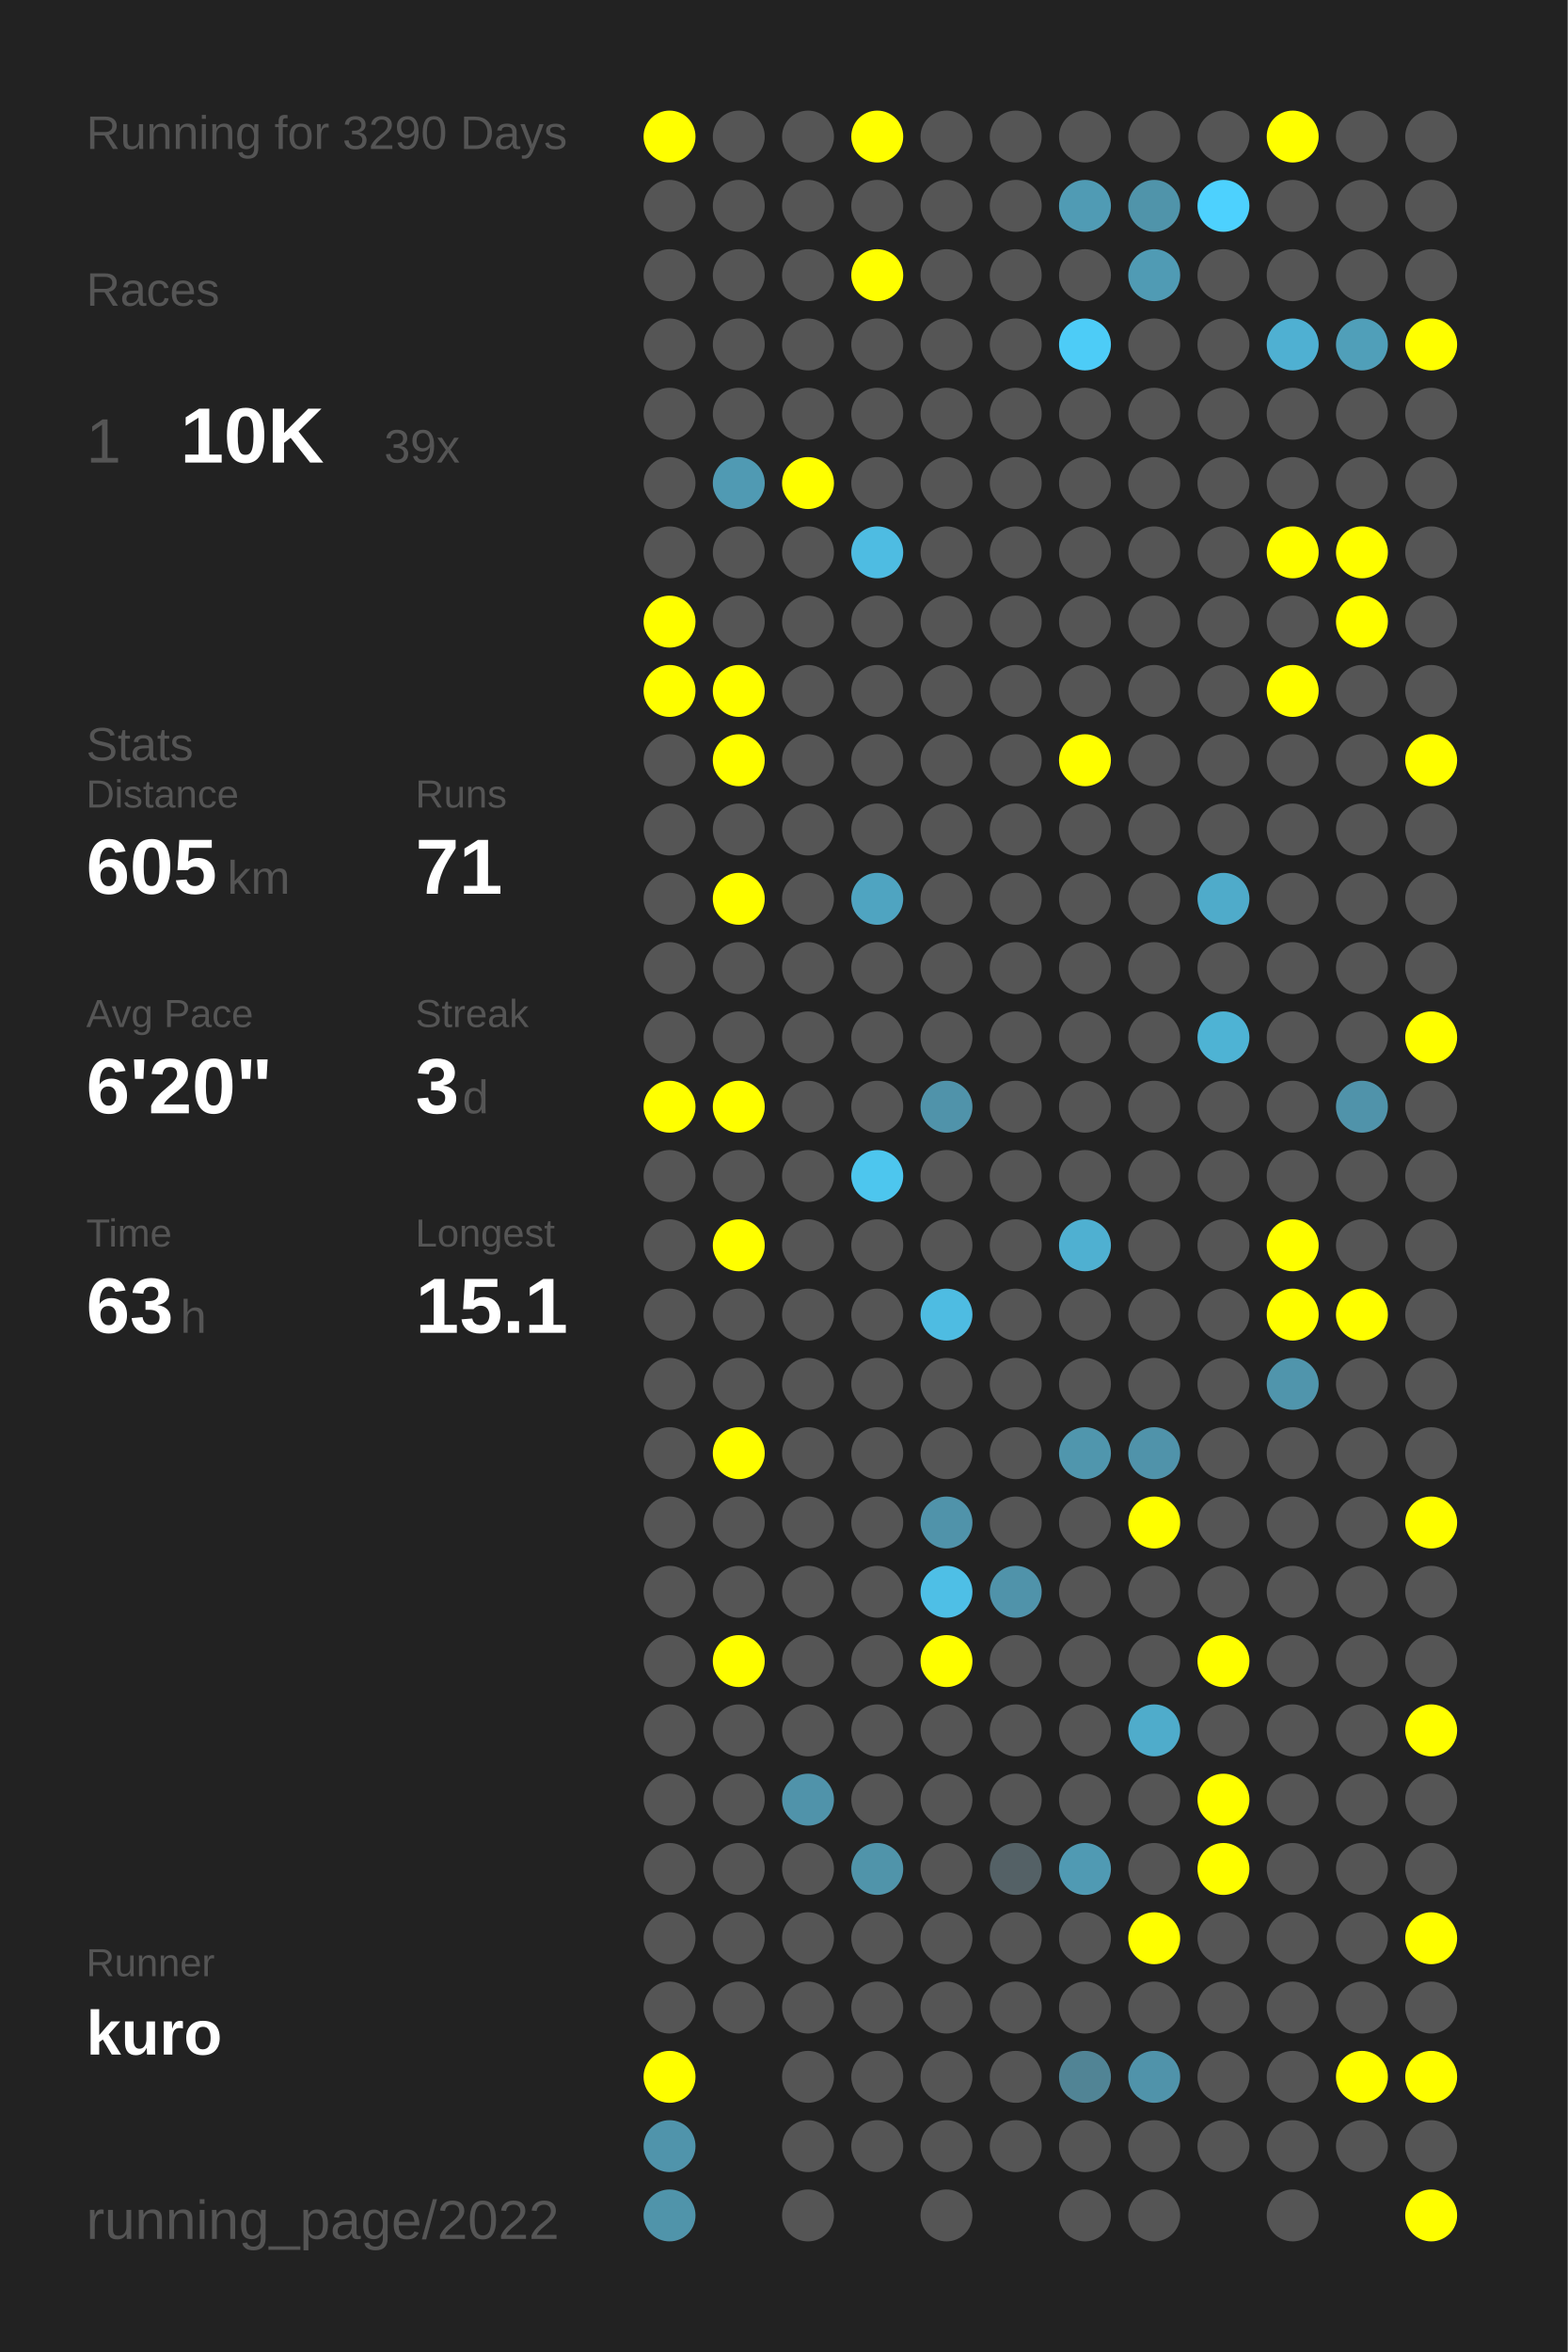
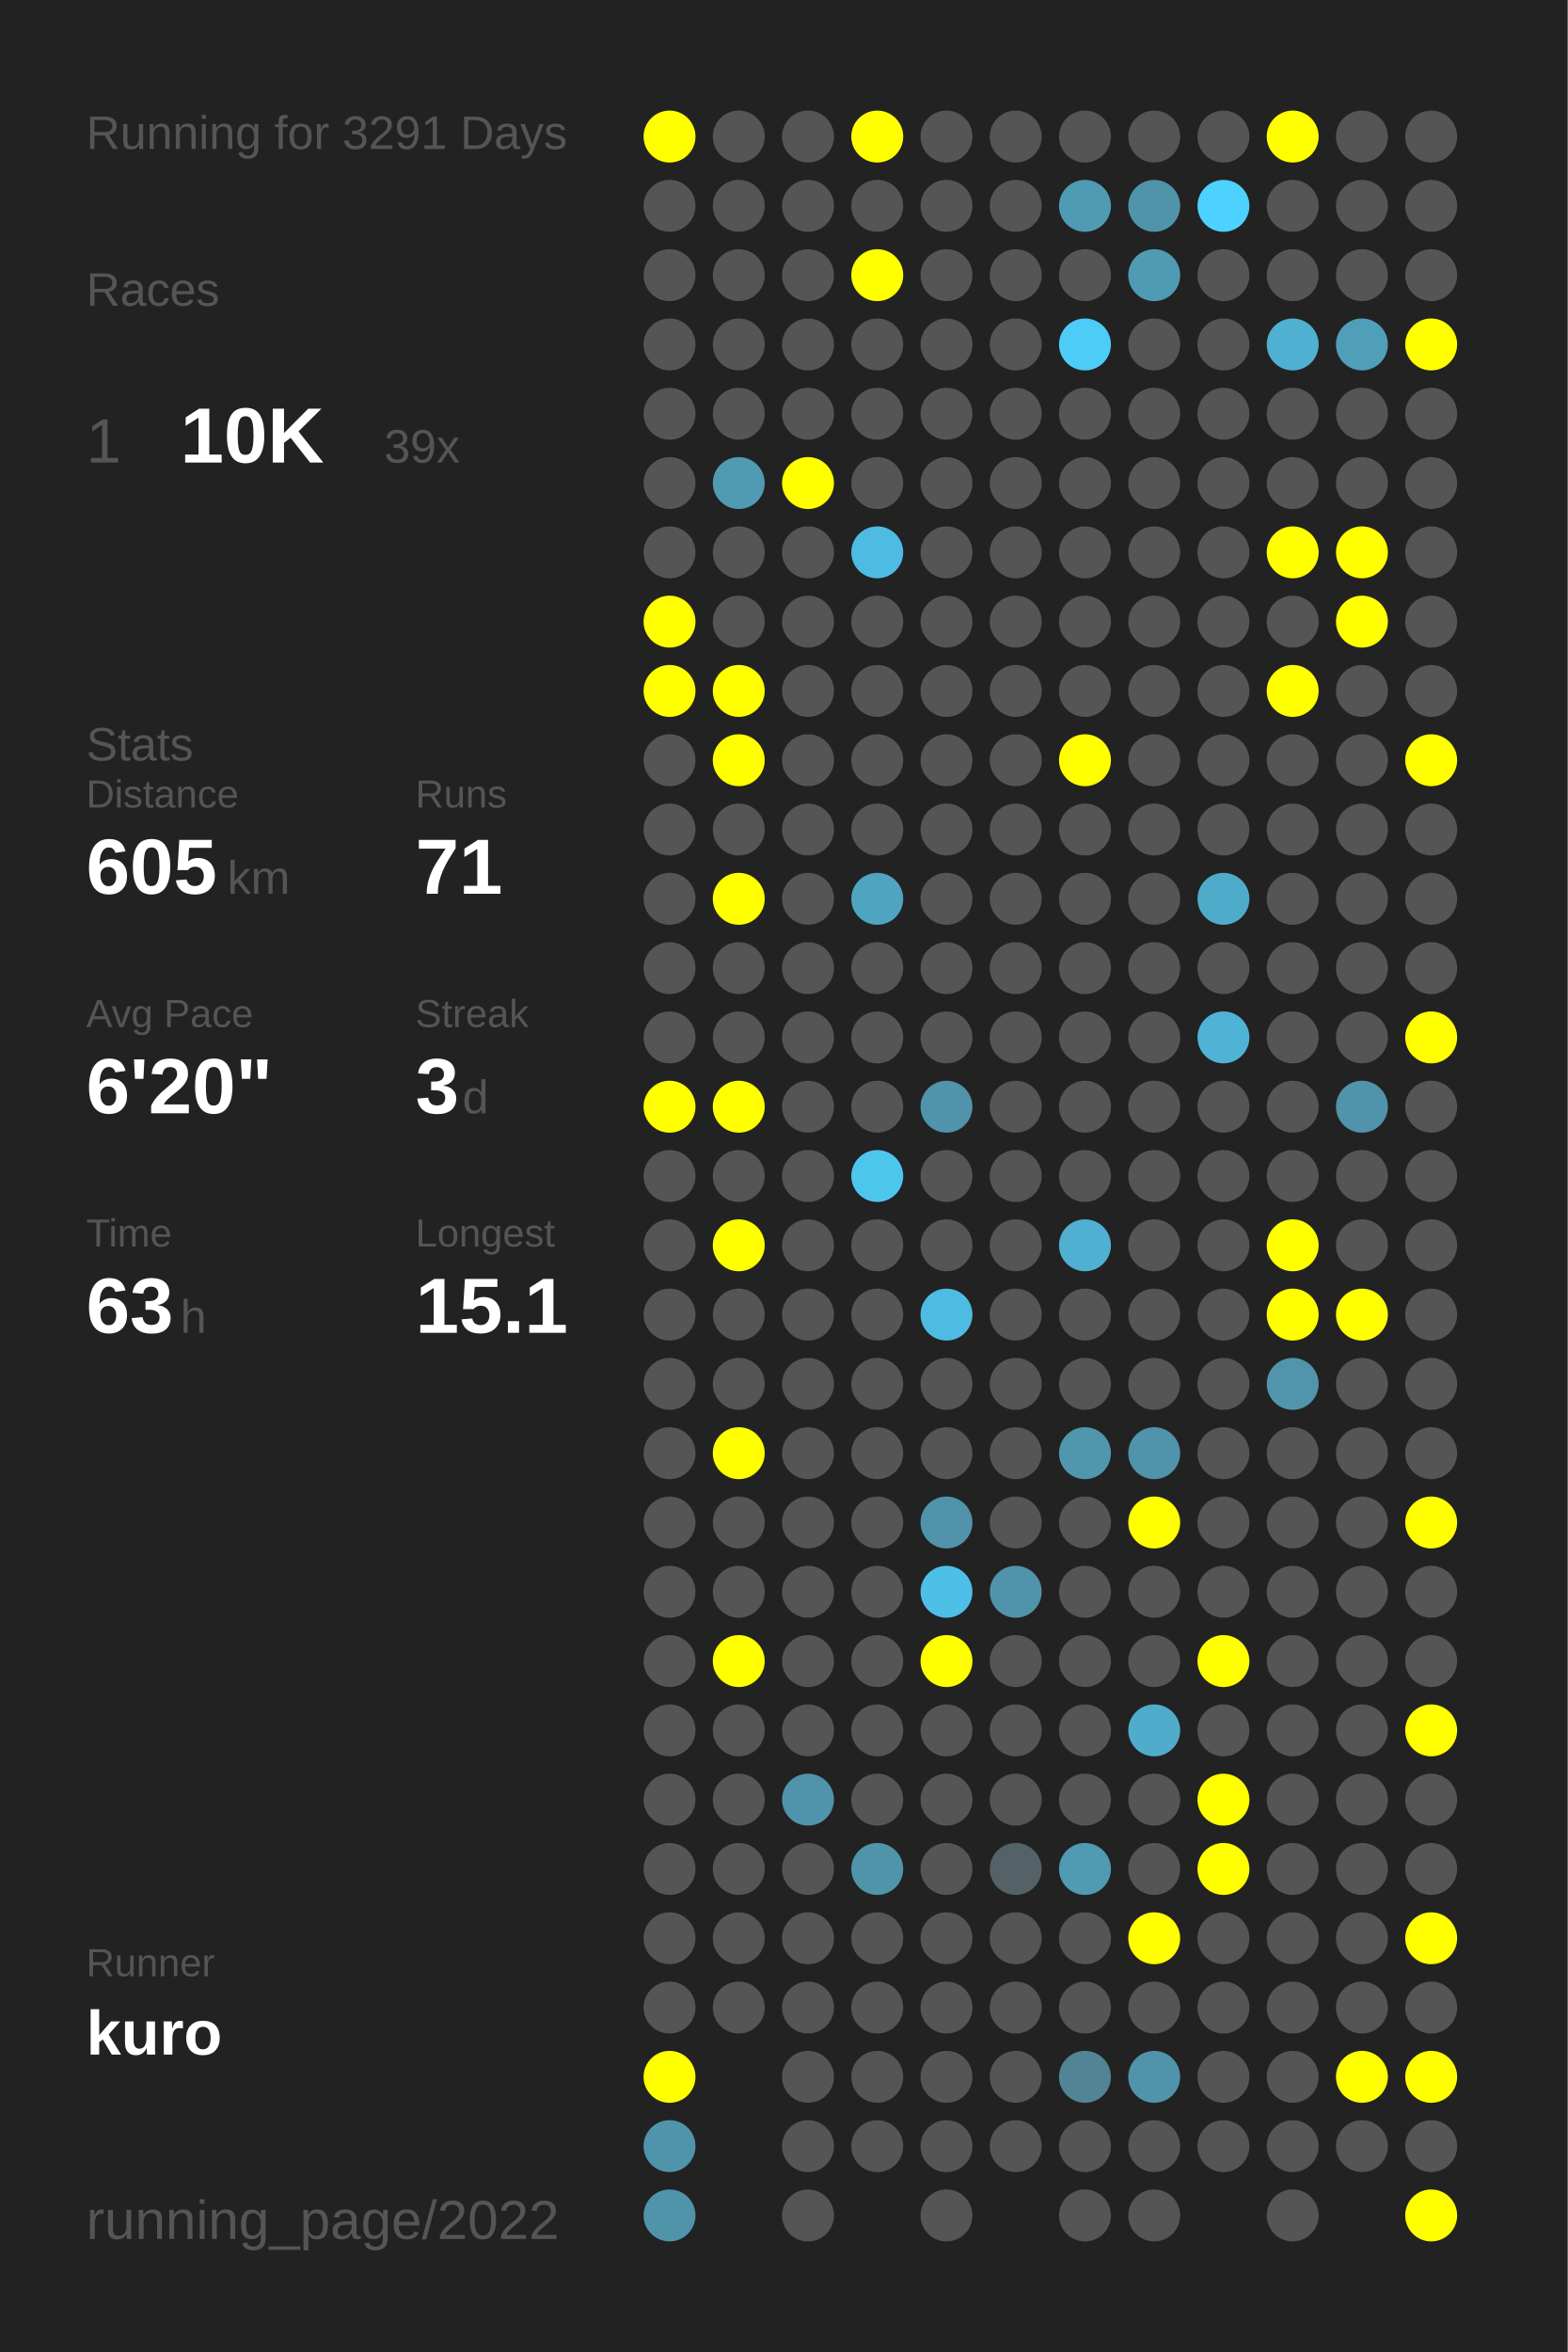
<svg xmlns="http://www.w3.org/2000/svg" baseProfile="full" height="300mm" version="1.1" viewBox="0,0,200,300" width="200mm">
  <defs />
  <rect fill="#222222" height="300" width="200" x="0" y="0" />
-   <text fill="#555555" style="font-size:6px; font-family:Arial;" x="11" y="19">Running for 3290 Days</text>
+   <text fill="#555555" style="font-size:6px; font-family:Arial;" x="11" y="19">Running for 3291 Days</text>
  <text fill="#555555" style="font-size:6px; font-family:Arial;" x="11" y="39">Races</text>
  <text fill="#555555" style="font-size:8px; font-family:Arial;" x="11" y="59">1</text>
  <text fill="#FFFFFF" style="font-size:10px; font-family:Arial; font-weight:bold;" x="23" y="59">10K</text>
  <text fill="#555555" style="font-size:6px; font-family:Arial;" x="49" y="59">39x</text>
  <text fill="#555555" style="font-size:6px; font-family:Arial;" x="11" y="97">Stats</text>
  <text fill="#555555" style="font-size:5px; font-family:Arial;" x="11" y="103">Distance</text>
  <text fill="#FFFFFF" style="font-size:10px; font-family:Arial; font-weight:bold;" x="11" y="114">605</text>
  <text fill="#555555" style="font-size:6px; font-family:Arial;" x="29" y="114">km</text>
  <text fill="#555555" style="font-size:5px; font-family:Arial;" x="53" y="103">Runs</text>
  <text fill="#FFFFFF" style="font-size:10px; font-family:Arial; font-weight:bold;" x="53" y="114">71</text>
  <text fill="#555555" style="font-size:5px; font-family:Arial;" x="11" y="131">Avg Pace</text>
  <text fill="#FFFFFF" style="font-size:10px; font-family:Arial; font-weight:bold;" x="11" y="142">6'20"</text>
  <text fill="#555555" style="font-size:5px; font-family:Arial;" x="53" y="131">Streak</text>
  <text fill="#FFFFFF" style="font-size:10px; font-family:Arial; font-weight:bold;" x="53" y="142">3</text>
  <text fill="#555555" style="font-size:6px; font-family:Arial;" x="59" y="142">d</text>
  <text fill="#555555" style="font-size:5px; font-family:Arial;" x="11" y="159">Time</text>
  <text fill="#FFFFFF" style="font-size:10px; font-family:Arial; font-weight:bold;" x="11" y="170">63</text>
  <text fill="#555555" style="font-size:6px; font-family:Arial;" x="23" y="170">h</text>
  <text fill="#555555" style="font-size:5px; font-family:Arial;" x="53" y="159">Longest</text>
  <text fill="#FFFFFF" style="font-size:10px; font-family:Arial; font-weight:bold;" x="53" y="170">15.1</text>
  <text fill="#555555" style="font-size:5px; font-family:Arial;" x="11" y="252.065">Runner</text>
  <text fill="#FFFFFF" style="font-size:8px; font-family:Arial; font-weight:bold;" x="11" y="262.065">kuro</text>
  <text fill="#555555" style="font-size:7px; font-family:Arial;" x="11" y="285.581">running_page/2022</text>
  <circle cx="85.417" cy="17.419" fill="#FFFF00" r="3.312" />
  <circle cx="85.417" cy="26.258" fill="#555555" r="3.312" />
  <circle cx="85.417" cy="35.097" fill="#555555" r="3.312" />
  <circle cx="85.417" cy="43.935" fill="#555555" r="3.312" />
  <circle cx="85.417" cy="52.774" fill="#555555" r="3.312" />
  <circle cx="85.417" cy="61.613" fill="#555555" r="3.312" />
  <circle cx="85.417" cy="70.452" fill="#555555" r="3.312" />
  <circle cx="85.417" cy="79.29" fill="#FFFF00" r="3.312" />
  <circle cx="85.417" cy="88.129" fill="#FFFF00" r="3.312" />
  <circle cx="85.417" cy="96.968" fill="#555555" r="3.312" />
  <circle cx="85.417" cy="105.806" fill="#555555" r="3.312" />
  <circle cx="85.417" cy="114.645" fill="#555555" r="3.312" />
  <circle cx="85.417" cy="123.484" fill="#555555" r="3.312" />
  <circle cx="85.417" cy="132.323" fill="#555555" r="3.312" />
  <circle cx="85.417" cy="141.161" fill="#FFFF00" r="3.312" />
  <circle cx="85.417" cy="150" fill="#555555" r="3.312" />
  <circle cx="85.417" cy="158.839" fill="#555555" r="3.312" />
  <circle cx="85.417" cy="167.677" fill="#555555" r="3.312" />
  <circle cx="85.417" cy="176.516" fill="#555555" r="3.312" />
  <circle cx="85.417" cy="185.355" fill="#555555" r="3.312" />
  <circle cx="85.417" cy="194.194" fill="#555555" r="3.312" />
  <circle cx="85.417" cy="203.032" fill="#555555" r="3.312" />
  <circle cx="85.417" cy="211.871" fill="#555555" r="3.312" />
  <circle cx="85.417" cy="220.71" fill="#555555" r="3.312" />
  <circle cx="85.417" cy="229.548" fill="#555555" r="3.312" />
  <circle cx="85.417" cy="238.387" fill="#555555" r="3.312" />
  <circle cx="85.417" cy="247.226" fill="#555555" r="3.312" />
  <circle cx="85.417" cy="256.065" fill="#555555" r="3.312" />
  <circle cx="85.417" cy="264.903" fill="#FFFF00" r="3.312" />
  <circle cx="85.417" cy="273.742" fill="#5094ab" r="3.312" />
  <circle cx="85.417" cy="282.581" fill="#5094aa" r="3.312" />
  <circle cx="94.25" cy="17.419" fill="#555555" r="3.312" />
  <circle cx="94.25" cy="26.258" fill="#555555" r="3.312" />
  <circle cx="94.25" cy="35.097" fill="#555555" r="3.312" />
  <circle cx="94.25" cy="43.935" fill="#555555" r="3.312" />
  <circle cx="94.25" cy="52.774" fill="#555555" r="3.312" />
  <circle cx="94.25" cy="61.613" fill="#509ab3" r="3.312" />
  <circle cx="94.25" cy="70.452" fill="#555555" r="3.312" />
  <circle cx="94.25" cy="79.29" fill="#555555" r="3.312" />
  <circle cx="94.25" cy="88.129" fill="#FFFF00" r="3.312" />
  <circle cx="94.25" cy="96.968" fill="#FFFF00" r="3.312" />
  <circle cx="94.25" cy="105.806" fill="#555555" r="3.312" />
  <circle cx="94.25" cy="114.645" fill="#FFFF00" r="3.312" />
  <circle cx="94.25" cy="123.484" fill="#555555" r="3.312" />
  <circle cx="94.25" cy="132.323" fill="#555555" r="3.312" />
  <circle cx="94.25" cy="141.161" fill="#FFFF00" r="3.312" />
  <circle cx="94.25" cy="150" fill="#555555" r="3.312" />
  <circle cx="94.25" cy="158.839" fill="#FFFF00" r="3.312" />
  <circle cx="94.25" cy="167.677" fill="#555555" r="3.312" />
  <circle cx="94.25" cy="176.516" fill="#555555" r="3.312" />
  <circle cx="94.25" cy="185.355" fill="#FFFF00" r="3.312" />
  <circle cx="94.25" cy="194.194" fill="#555555" r="3.312" />
  <circle cx="94.25" cy="203.032" fill="#555555" r="3.312" />
  <circle cx="94.25" cy="211.871" fill="#FFFF00" r="3.312" />
  <circle cx="94.25" cy="220.71" fill="#555555" r="3.312" />
  <circle cx="94.25" cy="229.548" fill="#555555" r="3.312" />
  <circle cx="94.25" cy="238.387" fill="#555555" r="3.312" />
  <circle cx="94.25" cy="247.226" fill="#555555" r="3.312" />
  <circle cx="94.25" cy="256.065" fill="#555555" r="3.312" />
  <circle cx="103.083" cy="17.419" fill="#555555" r="3.312" />
  <circle cx="103.083" cy="26.258" fill="#555555" r="3.312" />
  <circle cx="103.083" cy="35.097" fill="#555555" r="3.312" />
  <circle cx="103.083" cy="43.935" fill="#555555" r="3.312" />
  <circle cx="103.083" cy="52.774" fill="#555555" r="3.312" />
  <circle cx="103.083" cy="61.613" fill="#FFFF00" r="3.312" />
  <circle cx="103.083" cy="70.452" fill="#555555" r="3.312" />
  <circle cx="103.083" cy="79.29" fill="#555555" r="3.312" />
  <circle cx="103.083" cy="88.129" fill="#555555" r="3.312" />
  <circle cx="103.083" cy="96.968" fill="#555555" r="3.312" />
  <circle cx="103.083" cy="105.806" fill="#555555" r="3.312" />
  <circle cx="103.083" cy="114.645" fill="#555555" r="3.312" />
  <circle cx="103.083" cy="123.484" fill="#555555" r="3.312" />
  <circle cx="103.083" cy="132.323" fill="#555555" r="3.312" />
  <circle cx="103.083" cy="141.161" fill="#555555" r="3.312" />
  <circle cx="103.083" cy="150" fill="#555555" r="3.312" />
  <circle cx="103.083" cy="158.839" fill="#555555" r="3.312" />
  <circle cx="103.083" cy="167.677" fill="#555555" r="3.312" />
  <circle cx="103.083" cy="176.516" fill="#555555" r="3.312" />
  <circle cx="103.083" cy="185.355" fill="#555555" r="3.312" />
  <circle cx="103.083" cy="194.194" fill="#555555" r="3.312" />
  <circle cx="103.083" cy="203.032" fill="#555555" r="3.312" />
  <circle cx="103.083" cy="211.871" fill="#555555" r="3.312" />
  <circle cx="103.083" cy="220.71" fill="#555555" r="3.312" />
  <circle cx="103.083" cy="229.548" fill="#5093aa" r="3.312" />
  <circle cx="103.083" cy="238.387" fill="#555555" r="3.312" />
  <circle cx="103.083" cy="247.226" fill="#555555" r="3.312" />
  <circle cx="103.083" cy="256.065" fill="#555555" r="3.312" />
  <circle cx="103.083" cy="264.903" fill="#555555" r="3.312" />
  <circle cx="103.083" cy="273.742" fill="#555555" r="3.312" />
  <circle cx="103.083" cy="282.581" fill="#555555" r="3.312" />
  <circle cx="111.917" cy="17.419" fill="#FFFF00" r="3.312" />
  <circle cx="111.917" cy="26.258" fill="#555555" r="3.312" />
  <circle cx="111.917" cy="35.097" fill="#FFFF00" r="3.312" />
  <circle cx="111.917" cy="43.935" fill="#555555" r="3.312" />
  <circle cx="111.917" cy="52.774" fill="#555555" r="3.312" />
  <circle cx="111.917" cy="61.613" fill="#555555" r="3.312" />
  <circle cx="111.917" cy="70.452" fill="#4ebce2" r="3.312" />
  <circle cx="111.917" cy="79.29" fill="#555555" r="3.312" />
  <circle cx="111.917" cy="88.129" fill="#555555" r="3.312" />
  <circle cx="111.917" cy="96.968" fill="#555555" r="3.312" />
  <circle cx="111.917" cy="105.806" fill="#555555" r="3.312" />
  <circle cx="111.917" cy="114.645" fill="#4fa4c1" r="3.312" />
  <circle cx="111.917" cy="123.484" fill="#555555" r="3.312" />
  <circle cx="111.917" cy="132.323" fill="#555555" r="3.312" />
  <circle cx="111.917" cy="141.161" fill="#555555" r="3.312" />
  <circle cx="111.917" cy="150" fill="#4dc6ee" r="3.312" />
  <circle cx="111.917" cy="158.839" fill="#555555" r="3.312" />
  <circle cx="111.917" cy="167.677" fill="#555555" r="3.312" />
  <circle cx="111.917" cy="176.516" fill="#555555" r="3.312" />
  <circle cx="111.917" cy="185.355" fill="#555555" r="3.312" />
  <circle cx="111.917" cy="194.194" fill="#555555" r="3.312" />
  <circle cx="111.917" cy="203.032" fill="#555555" r="3.312" />
  <circle cx="111.917" cy="211.871" fill="#555555" r="3.312" />
  <circle cx="111.917" cy="220.71" fill="#555555" r="3.312" />
  <circle cx="111.917" cy="229.548" fill="#555555" r="3.312" />
  <circle cx="111.917" cy="238.387" fill="#5094aa" r="3.312" />
  <circle cx="111.917" cy="247.226" fill="#555555" r="3.312" />
  <circle cx="111.917" cy="256.065" fill="#555555" r="3.312" />
  <circle cx="111.917" cy="264.903" fill="#555555" r="3.312" />
  <circle cx="111.917" cy="273.742" fill="#555555" r="3.312" />
  <circle cx="120.75" cy="17.419" fill="#555555" r="3.312" />
  <circle cx="120.75" cy="26.258" fill="#555555" r="3.312" />
  <circle cx="120.75" cy="35.097" fill="#555555" r="3.312" />
  <circle cx="120.75" cy="43.935" fill="#555555" r="3.312" />
  <circle cx="120.75" cy="52.774" fill="#555555" r="3.312" />
  <circle cx="120.75" cy="61.613" fill="#555555" r="3.312" />
  <circle cx="120.75" cy="70.452" fill="#555555" r="3.312" />
  <circle cx="120.75" cy="79.29" fill="#555555" r="3.312" />
  <circle cx="120.75" cy="88.129" fill="#555555" r="3.312" />
  <circle cx="120.75" cy="96.968" fill="#555555" r="3.312" />
  <circle cx="120.75" cy="105.806" fill="#555555" r="3.312" />
  <circle cx="120.75" cy="114.645" fill="#555555" r="3.312" />
  <circle cx="120.75" cy="123.484" fill="#555555" r="3.312" />
  <circle cx="120.75" cy="132.323" fill="#555555" r="3.312" />
  <circle cx="120.75" cy="141.161" fill="#5093aa" r="3.312" />
  <circle cx="120.75" cy="150" fill="#555555" r="3.312" />
  <circle cx="120.75" cy="158.839" fill="#555555" r="3.312" />
  <circle cx="120.75" cy="167.677" fill="#4ebce2" r="3.312" />
  <circle cx="120.75" cy="176.516" fill="#555555" r="3.312" />
  <circle cx="120.75" cy="185.355" fill="#555555" r="3.312" />
  <circle cx="120.75" cy="194.194" fill="#5093aa" r="3.312" />
  <circle cx="120.75" cy="203.032" fill="#4ebfe6" r="3.312" />
  <circle cx="120.75" cy="211.871" fill="#FFFF00" r="3.312" />
  <circle cx="120.75" cy="220.71" fill="#555555" r="3.312" />
  <circle cx="120.75" cy="229.548" fill="#555555" r="3.312" />
  <circle cx="120.75" cy="238.387" fill="#555555" r="3.312" />
  <circle cx="120.75" cy="247.226" fill="#555555" r="3.312" />
  <circle cx="120.75" cy="256.065" fill="#555555" r="3.312" />
  <circle cx="120.75" cy="264.903" fill="#555555" r="3.312" />
  <circle cx="120.75" cy="273.742" fill="#555555" r="3.312" />
  <circle cx="120.75" cy="282.581" fill="#555555" r="3.312" />
  <circle cx="129.583" cy="17.419" fill="#555555" r="3.312" />
  <circle cx="129.583" cy="26.258" fill="#555555" r="3.312" />
  <circle cx="129.583" cy="35.097" fill="#555555" r="3.312" />
  <circle cx="129.583" cy="43.935" fill="#555555" r="3.312" />
  <circle cx="129.583" cy="52.774" fill="#555555" r="3.312" />
  <circle cx="129.583" cy="61.613" fill="#555555" r="3.312" />
  <circle cx="129.583" cy="70.452" fill="#555555" r="3.312" />
  <circle cx="129.583" cy="79.29" fill="#555555" r="3.312" />
  <circle cx="129.583" cy="88.129" fill="#555555" r="3.312" />
  <circle cx="129.583" cy="96.968" fill="#555555" r="3.312" />
  <circle cx="129.583" cy="105.806" fill="#555555" r="3.312" />
  <circle cx="129.583" cy="114.645" fill="#555555" r="3.312" />
  <circle cx="129.583" cy="123.484" fill="#555555" r="3.312" />
  <circle cx="129.583" cy="132.323" fill="#555555" r="3.312" />
  <circle cx="129.583" cy="141.161" fill="#555555" r="3.312" />
  <circle cx="129.583" cy="150" fill="#555555" r="3.312" />
  <circle cx="129.583" cy="158.839" fill="#555555" r="3.312" />
  <circle cx="129.583" cy="167.677" fill="#555555" r="3.312" />
  <circle cx="129.583" cy="176.516" fill="#555555" r="3.312" />
  <circle cx="129.583" cy="185.355" fill="#555555" r="3.312" />
  <circle cx="129.583" cy="194.194" fill="#555555" r="3.312" />
  <circle cx="129.583" cy="203.032" fill="#5093aa" r="3.312" />
  <circle cx="129.583" cy="211.871" fill="#555555" r="3.312" />
  <circle cx="129.583" cy="220.71" fill="#555555" r="3.312" />
  <circle cx="129.583" cy="229.548" fill="#555555" r="3.312" />
  <circle cx="129.583" cy="238.387" fill="#546166" r="3.312" />
  <circle cx="129.583" cy="247.226" fill="#555555" r="3.312" />
  <circle cx="129.583" cy="256.065" fill="#555555" r="3.312" />
  <circle cx="129.583" cy="264.903" fill="#555555" r="3.312" />
  <circle cx="129.583" cy="273.742" fill="#555555" r="3.312" />
  <circle cx="138.417" cy="17.419" fill="#555555" r="3.312" />
  <circle cx="138.417" cy="26.258" fill="#509bb4" r="3.312" />
  <circle cx="138.417" cy="35.097" fill="#555555" r="3.312" />
  <circle cx="138.417" cy="43.935" fill="#4dccf7" r="3.312" />
  <circle cx="138.417" cy="52.774" fill="#555555" r="3.312" />
  <circle cx="138.417" cy="61.613" fill="#555555" r="3.312" />
  <circle cx="138.417" cy="70.452" fill="#555555" r="3.312" />
  <circle cx="138.417" cy="79.29" fill="#555555" r="3.312" />
  <circle cx="138.417" cy="88.129" fill="#555555" r="3.312" />
  <circle cx="138.417" cy="96.968" fill="#FFFF00" r="3.312" />
  <circle cx="138.417" cy="105.806" fill="#555555" r="3.312" />
  <circle cx="138.417" cy="114.645" fill="#555555" r="3.312" />
  <circle cx="138.417" cy="123.484" fill="#555555" r="3.312" />
  <circle cx="138.417" cy="132.323" fill="#555555" r="3.312" />
  <circle cx="138.417" cy="141.161" fill="#555555" r="3.312" />
  <circle cx="138.417" cy="150" fill="#555555" r="3.312" />
  <circle cx="138.417" cy="158.839" fill="#4fb0d1" r="3.312" />
  <circle cx="138.417" cy="167.677" fill="#555555" r="3.312" />
  <circle cx="138.417" cy="176.516" fill="#555555" r="3.312" />
  <circle cx="138.417" cy="185.355" fill="#5096ad" r="3.312" />
  <circle cx="138.417" cy="194.194" fill="#555555" r="3.312" />
  <circle cx="138.417" cy="203.032" fill="#555555" r="3.312" />
  <circle cx="138.417" cy="211.871" fill="#555555" r="3.312" />
  <circle cx="138.417" cy="220.71" fill="#555555" r="3.312" />
  <circle cx="138.417" cy="229.548" fill="#555555" r="3.312" />
  <circle cx="138.417" cy="238.387" fill="#509ab3" r="3.312" />
  <circle cx="138.417" cy="247.226" fill="#555555" r="3.312" />
  <circle cx="138.417" cy="256.065" fill="#555555" r="3.312" />
  <circle cx="138.417" cy="264.903" fill="#518495" r="3.312" />
  <circle cx="138.417" cy="273.742" fill="#555555" r="3.312" />
  <circle cx="138.417" cy="282.581" fill="#555555" r="3.312" />
  <circle cx="147.25" cy="17.419" fill="#555555" r="3.312" />
  <circle cx="147.25" cy="26.258" fill="#5094aa" r="3.312" />
  <circle cx="147.25" cy="35.097" fill="#509bb4" r="3.312" />
  <circle cx="147.25" cy="43.935" fill="#555555" r="3.312" />
  <circle cx="147.25" cy="52.774" fill="#555555" r="3.312" />
  <circle cx="147.25" cy="61.613" fill="#555555" r="3.312" />
  <circle cx="147.25" cy="70.452" fill="#555555" r="3.312" />
  <circle cx="147.25" cy="79.29" fill="#555555" r="3.312" />
  <circle cx="147.25" cy="88.129" fill="#555555" r="3.312" />
  <circle cx="147.25" cy="96.968" fill="#555555" r="3.312" />
  <circle cx="147.25" cy="105.806" fill="#555555" r="3.312" />
  <circle cx="147.25" cy="114.645" fill="#555555" r="3.312" />
  <circle cx="147.25" cy="123.484" fill="#555555" r="3.312" />
  <circle cx="147.25" cy="132.323" fill="#555555" r="3.312" />
  <circle cx="147.25" cy="141.161" fill="#555555" r="3.312" />
  <circle cx="147.25" cy="150" fill="#555555" r="3.312" />
  <circle cx="147.25" cy="158.839" fill="#555555" r="3.312" />
  <circle cx="147.25" cy="167.677" fill="#555555" r="3.312" />
  <circle cx="147.25" cy="176.516" fill="#555555" r="3.312" />
  <circle cx="147.25" cy="185.355" fill="#5093aa" r="3.312" />
  <circle cx="147.25" cy="194.194" fill="#FFFF00" r="3.312" />
  <circle cx="147.25" cy="203.032" fill="#555555" r="3.312" />
  <circle cx="147.25" cy="211.871" fill="#555555" r="3.312" />
  <circle cx="147.25" cy="220.71" fill="#4faccb" r="3.312" />
  <circle cx="147.25" cy="229.548" fill="#555555" r="3.312" />
  <circle cx="147.25" cy="238.387" fill="#555555" r="3.312" />
  <circle cx="147.25" cy="247.226" fill="#FFFF00" r="3.312" />
  <circle cx="147.25" cy="256.065" fill="#555555" r="3.312" />
  <circle cx="147.25" cy="264.903" fill="#5093aa" r="3.312" />
  <circle cx="147.25" cy="273.742" fill="#555555" r="3.312" />
  <circle cx="147.25" cy="282.581" fill="#555555" r="3.312" />
  <circle cx="156.083" cy="17.419" fill="#555555" r="3.312" />
  <circle cx="156.083" cy="26.258" fill="#4dd1fe" r="3.312" />
  <circle cx="156.083" cy="35.097" fill="#555555" r="3.312" />
  <circle cx="156.083" cy="43.935" fill="#555555" r="3.312" />
  <circle cx="156.083" cy="52.774" fill="#555555" r="3.312" />
  <circle cx="156.083" cy="61.613" fill="#555555" r="3.312" />
  <circle cx="156.083" cy="70.452" fill="#555555" r="3.312" />
  <circle cx="156.083" cy="79.29" fill="#555555" r="3.312" />
  <circle cx="156.083" cy="88.129" fill="#555555" r="3.312" />
  <circle cx="156.083" cy="96.968" fill="#555555" r="3.312" />
  <circle cx="156.083" cy="105.806" fill="#555555" r="3.312" />
  <circle cx="156.083" cy="114.645" fill="#4fabca" r="3.312" />
  <circle cx="156.083" cy="123.484" fill="#555555" r="3.312" />
  <circle cx="156.083" cy="132.323" fill="#4eb3d4" r="3.312" />
  <circle cx="156.083" cy="141.161" fill="#555555" r="3.312" />
  <circle cx="156.083" cy="150" fill="#555555" r="3.312" />
  <circle cx="156.083" cy="158.839" fill="#555555" r="3.312" />
  <circle cx="156.083" cy="167.677" fill="#555555" r="3.312" />
  <circle cx="156.083" cy="176.516" fill="#555555" r="3.312" />
  <circle cx="156.083" cy="185.355" fill="#555555" r="3.312" />
  <circle cx="156.083" cy="194.194" fill="#555555" r="3.312" />
  <circle cx="156.083" cy="203.032" fill="#555555" r="3.312" />
  <circle cx="156.083" cy="211.871" fill="#FFFF00" r="3.312" />
  <circle cx="156.083" cy="220.71" fill="#555555" r="3.312" />
  <circle cx="156.083" cy="229.548" fill="#FFFF00" r="3.312" />
  <circle cx="156.083" cy="238.387" fill="#FFFF00" r="3.312" />
  <circle cx="156.083" cy="247.226" fill="#555555" r="3.312" />
  <circle cx="156.083" cy="256.065" fill="#555555" r="3.312" />
  <circle cx="156.083" cy="264.903" fill="#555555" r="3.312" />
  <circle cx="156.083" cy="273.742" fill="#555555" r="3.312" />
  <circle cx="164.917" cy="17.419" fill="#FFFF00" r="3.312" />
  <circle cx="164.917" cy="26.258" fill="#555555" r="3.312" />
  <circle cx="164.917" cy="35.097" fill="#555555" r="3.312" />
  <circle cx="164.917" cy="43.935" fill="#4fb0d2" r="3.312" />
  <circle cx="164.917" cy="52.774" fill="#555555" r="3.312" />
  <circle cx="164.917" cy="61.613" fill="#555555" r="3.312" />
  <circle cx="164.917" cy="70.452" fill="#FFFF00" r="3.312" />
  <circle cx="164.917" cy="79.29" fill="#555555" r="3.312" />
  <circle cx="164.917" cy="88.129" fill="#FFFF00" r="3.312" />
  <circle cx="164.917" cy="96.968" fill="#555555" r="3.312" />
  <circle cx="164.917" cy="105.806" fill="#555555" r="3.312" />
  <circle cx="164.917" cy="114.645" fill="#555555" r="3.312" />
  <circle cx="164.917" cy="123.484" fill="#555555" r="3.312" />
  <circle cx="164.917" cy="132.323" fill="#555555" r="3.312" />
  <circle cx="164.917" cy="141.161" fill="#555555" r="3.312" />
  <circle cx="164.917" cy="150" fill="#555555" r="3.312" />
  <circle cx="164.917" cy="158.839" fill="#FFFF00" r="3.312" />
  <circle cx="164.917" cy="167.677" fill="#FFFF00" r="3.312" />
  <circle cx="164.917" cy="176.516" fill="#5095ac" r="3.312" />
  <circle cx="164.917" cy="185.355" fill="#555555" r="3.312" />
  <circle cx="164.917" cy="194.194" fill="#555555" r="3.312" />
  <circle cx="164.917" cy="203.032" fill="#555555" r="3.312" />
  <circle cx="164.917" cy="211.871" fill="#555555" r="3.312" />
  <circle cx="164.917" cy="220.71" fill="#555555" r="3.312" />
  <circle cx="164.917" cy="229.548" fill="#555555" r="3.312" />
  <circle cx="164.917" cy="238.387" fill="#555555" r="3.312" />
  <circle cx="164.917" cy="247.226" fill="#555555" r="3.312" />
  <circle cx="164.917" cy="256.065" fill="#555555" r="3.312" />
  <circle cx="164.917" cy="264.903" fill="#555555" r="3.312" />
  <circle cx="164.917" cy="273.742" fill="#555555" r="3.312" />
  <circle cx="164.917" cy="282.581" fill="#555555" r="3.312" />
  <circle cx="173.75" cy="17.419" fill="#555555" r="3.312" />
  <circle cx="173.75" cy="26.258" fill="#555555" r="3.312" />
  <circle cx="173.75" cy="35.097" fill="#555555" r="3.312" />
  <circle cx="173.75" cy="43.935" fill="#509fb9" r="3.312" />
  <circle cx="173.75" cy="52.774" fill="#555555" r="3.312" />
  <circle cx="173.75" cy="61.613" fill="#555555" r="3.312" />
  <circle cx="173.75" cy="70.452" fill="#FFFF00" r="3.312" />
  <circle cx="173.75" cy="79.29" fill="#FFFF00" r="3.312" />
  <circle cx="173.75" cy="88.129" fill="#555555" r="3.312" />
  <circle cx="173.75" cy="96.968" fill="#555555" r="3.312" />
  <circle cx="173.75" cy="105.806" fill="#555555" r="3.312" />
  <circle cx="173.75" cy="114.645" fill="#555555" r="3.312" />
  <circle cx="173.75" cy="123.484" fill="#555555" r="3.312" />
  <circle cx="173.75" cy="132.323" fill="#555555" r="3.312" />
  <circle cx="173.75" cy="141.161" fill="#5093aa" r="3.312" />
  <circle cx="173.75" cy="150" fill="#555555" r="3.312" />
  <circle cx="173.75" cy="158.839" fill="#555555" r="3.312" />
  <circle cx="173.75" cy="167.677" fill="#FFFF00" r="3.312" />
  <circle cx="173.75" cy="176.516" fill="#555555" r="3.312" />
  <circle cx="173.75" cy="185.355" fill="#555555" r="3.312" />
  <circle cx="173.75" cy="194.194" fill="#555555" r="3.312" />
  <circle cx="173.75" cy="203.032" fill="#555555" r="3.312" />
  <circle cx="173.75" cy="211.871" fill="#555555" r="3.312" />
  <circle cx="173.75" cy="220.71" fill="#555555" r="3.312" />
  <circle cx="173.75" cy="229.548" fill="#555555" r="3.312" />
  <circle cx="173.75" cy="238.387" fill="#555555" r="3.312" />
  <circle cx="173.75" cy="247.226" fill="#555555" r="3.312" />
  <circle cx="173.75" cy="256.065" fill="#555555" r="3.312" />
  <circle cx="173.75" cy="264.903" fill="#FFFF00" r="3.312" />
  <circle cx="173.75" cy="273.742" fill="#555555" r="3.312" />
  <circle cx="182.583" cy="17.419" fill="#555555" r="3.312" />
  <circle cx="182.583" cy="26.258" fill="#555555" r="3.312" />
  <circle cx="182.583" cy="35.097" fill="#555555" r="3.312" />
  <circle cx="182.583" cy="43.935" fill="#FFFF00" r="3.312" />
  <circle cx="182.583" cy="52.774" fill="#555555" r="3.312" />
  <circle cx="182.583" cy="61.613" fill="#555555" r="3.312" />
  <circle cx="182.583" cy="70.452" fill="#555555" r="3.312" />
  <circle cx="182.583" cy="79.29" fill="#555555" r="3.312" />
  <circle cx="182.583" cy="88.129" fill="#555555" r="3.312" />
  <circle cx="182.583" cy="96.968" fill="#FFFF00" r="3.312" />
  <circle cx="182.583" cy="105.806" fill="#555555" r="3.312" />
  <circle cx="182.583" cy="114.645" fill="#555555" r="3.312" />
  <circle cx="182.583" cy="123.484" fill="#555555" r="3.312" />
  <circle cx="182.583" cy="132.323" fill="#FFFF00" r="3.312" />
  <circle cx="182.583" cy="141.161" fill="#555555" r="3.312" />
  <circle cx="182.583" cy="150" fill="#555555" r="3.312" />
  <circle cx="182.583" cy="158.839" fill="#555555" r="3.312" />
  <circle cx="182.583" cy="167.677" fill="#555555" r="3.312" />
  <circle cx="182.583" cy="176.516" fill="#555555" r="3.312" />
  <circle cx="182.583" cy="185.355" fill="#555555" r="3.312" />
  <circle cx="182.583" cy="194.194" fill="#FFFF00" r="3.312" />
  <circle cx="182.583" cy="203.032" fill="#555555" r="3.312" />
  <circle cx="182.583" cy="211.871" fill="#555555" r="3.312" />
  <circle cx="182.583" cy="220.71" fill="#FFFF00" r="3.312" />
  <circle cx="182.583" cy="229.548" fill="#555555" r="3.312" />
  <circle cx="182.583" cy="238.387" fill="#555555" r="3.312" />
  <circle cx="182.583" cy="247.226" fill="#FFFF00" r="3.312" />
  <circle cx="182.583" cy="256.065" fill="#555555" r="3.312" />
  <circle cx="182.583" cy="264.903" fill="#FFFF00" r="3.312" />
  <circle cx="182.583" cy="273.742" fill="#555555" r="3.312" />
  <circle cx="182.583" cy="282.581" fill="#FFFF00" r="3.312" />
</svg>
